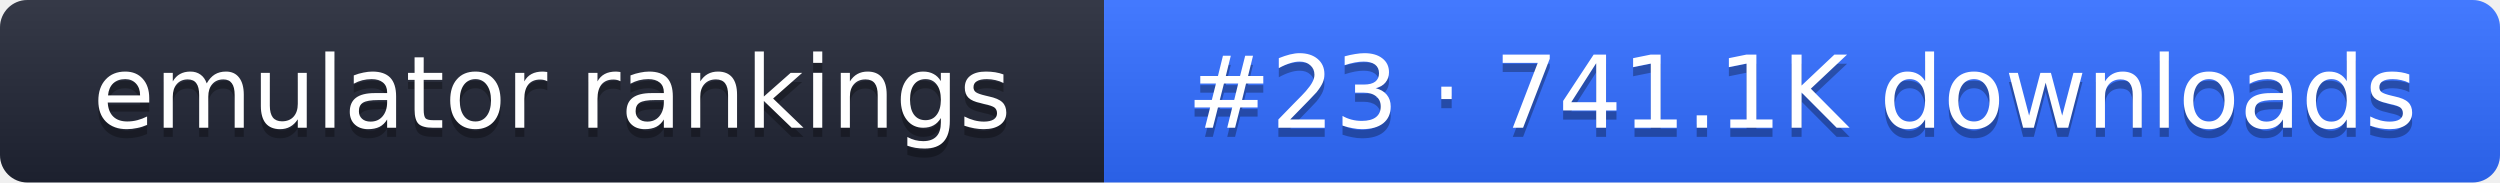
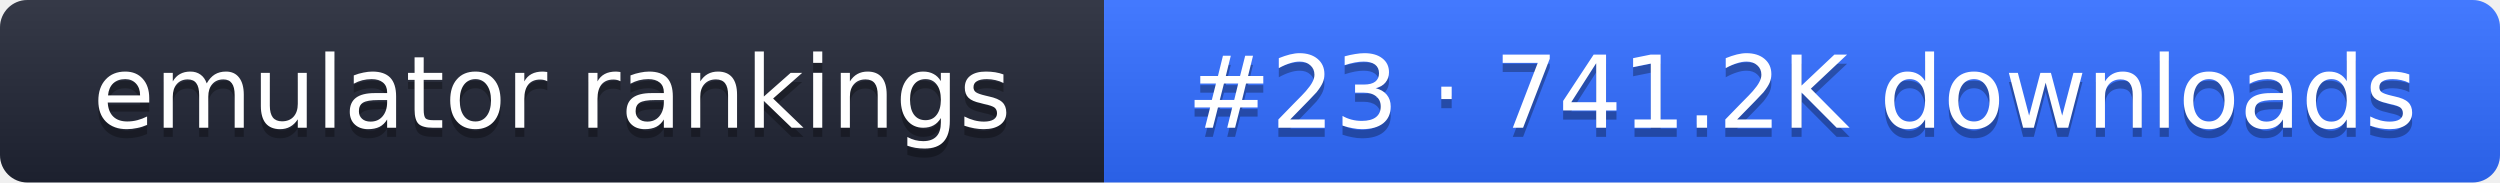
- <svg xmlns="http://www.w3.org/2000/svg" width="274" height="20" role="img" aria-label="emulator rankings: #23 · 741.1K downloads">
+ <svg xmlns="http://www.w3.org/2000/svg" width="274" height="20" role="img" aria-label="emulator rankings: #23 · 741.2K downloads">
  <linearGradient id="g" x2="0" y2="100%">
    <stop offset="0" stop-color="#fff" stop-opacity=".1" />
    <stop offset="1" stop-opacity=".1" />
  </linearGradient>
  <clipPath id="r">
    <rect width="274" height="20" rx="3" fill="#fff" />
  </clipPath>
  <g clip-path="url(#r)">
    <rect width="121" height="20" fill="#1f2433" />
    <rect x="121" width="153" height="20" fill="#2f6bff" />
    <rect width="274" height="20" fill="url(#g)" />
  </g>
  <g fill="#fff" text-anchor="middle" font-family="Verdana,DejaVu Sans,sans-serif" font-size="11">
    <text x="60.5" y="15" fill="#010101" fill-opacity=".3">emulator rankings</text>
    <text x="60.5" y="14">emulator rankings</text>
-     <text x="197.5" y="15" fill="#010101" fill-opacity=".3">#23 · 741.1K downloads</text>
-     <text x="197.5" y="14">#23 · 741.1K downloads</text>
+     <text x="197.5" y="15" fill="#010101" fill-opacity=".3">#23 · 741.2K downloads</text>
+     <text x="197.5" y="14">#23 · 741.2K downloads</text>
  </g>
</svg>
